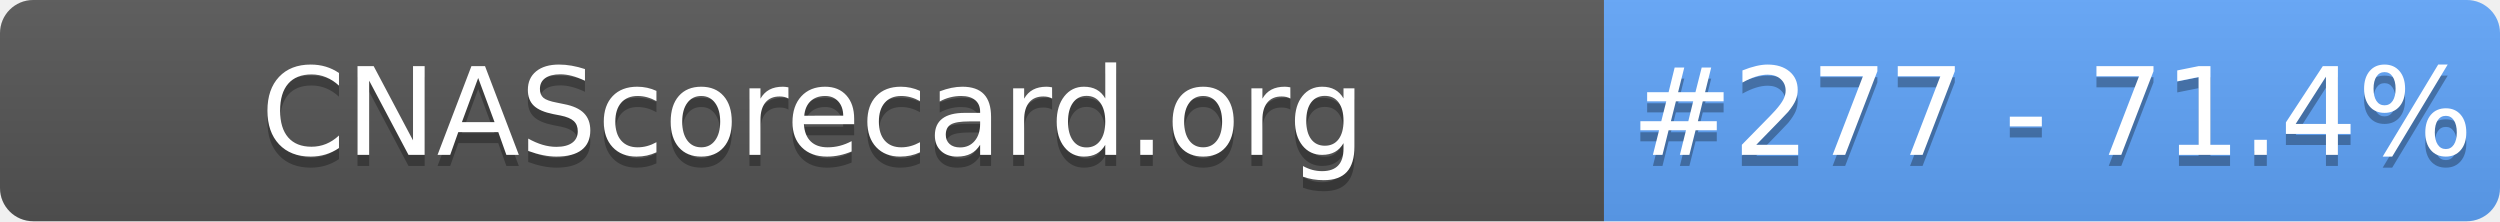
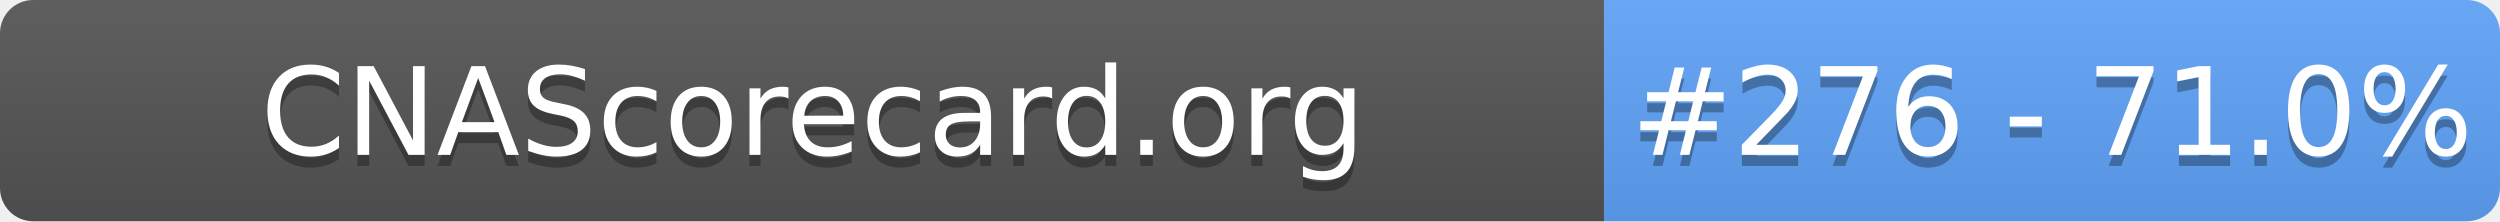
- <svg xmlns="http://www.w3.org/2000/svg" width="226" height="20" role="img" aria-label="CNAScorecard.org: #277 - 71.4%">
+ <svg xmlns="http://www.w3.org/2000/svg" width="226" height="20" role="img" aria-label="CNAScorecard.org: #276 - 71.0%">
  <linearGradient id="s" x2="0" y2="100%">
    <stop offset="0" stop-color="#bbb" stop-opacity=".1" />
    <stop offset="1" stop-opacity=".1" />
  </linearGradient>
  <clipPath id="r">
    <rect width="226" height="20" rx="3" fill="#fff" />
  </clipPath>
  <g clip-path="url(#r)">
    <rect width="145" height="20" fill="#555" />
    <rect x="145" width="81" height="20" fill="#60A5FA" />
    <rect width="226" height="20" fill="url(#s)" />
  </g>
  <g fill="#fff" text-anchor="middle" font-family="Verdana,Geneva,DejaVu Sans,sans-serif" text-rendering="geometricPrecision" font-size="110">
    <text aria-hidden="true" x="735" y="150" fill="#010101" fill-opacity=".3" transform="scale(.1)" textLength="1350">CNAScorecard.org</text>
    <text x="735" y="140" transform="scale(.1)" fill="#fff" textLength="1350">CNAScorecard.org</text>
-     <text aria-hidden="true" x="1855" y="150" fill="#010101" fill-opacity=".3" transform="scale(.1)" textLength="660">#277 - 71.4%</text>
-     <text x="1855" y="140" transform="scale(.1)" fill="#fff" textLength="660">#277 - 71.4%</text>
+     <text aria-hidden="true" x="1855" y="150" fill="#010101" fill-opacity=".3" transform="scale(.1)" textLength="660">#276 - 71.0%</text>
+     <text x="1855" y="140" transform="scale(.1)" fill="#fff" textLength="660">#276 - 71.0%</text>
  </g>
</svg>
